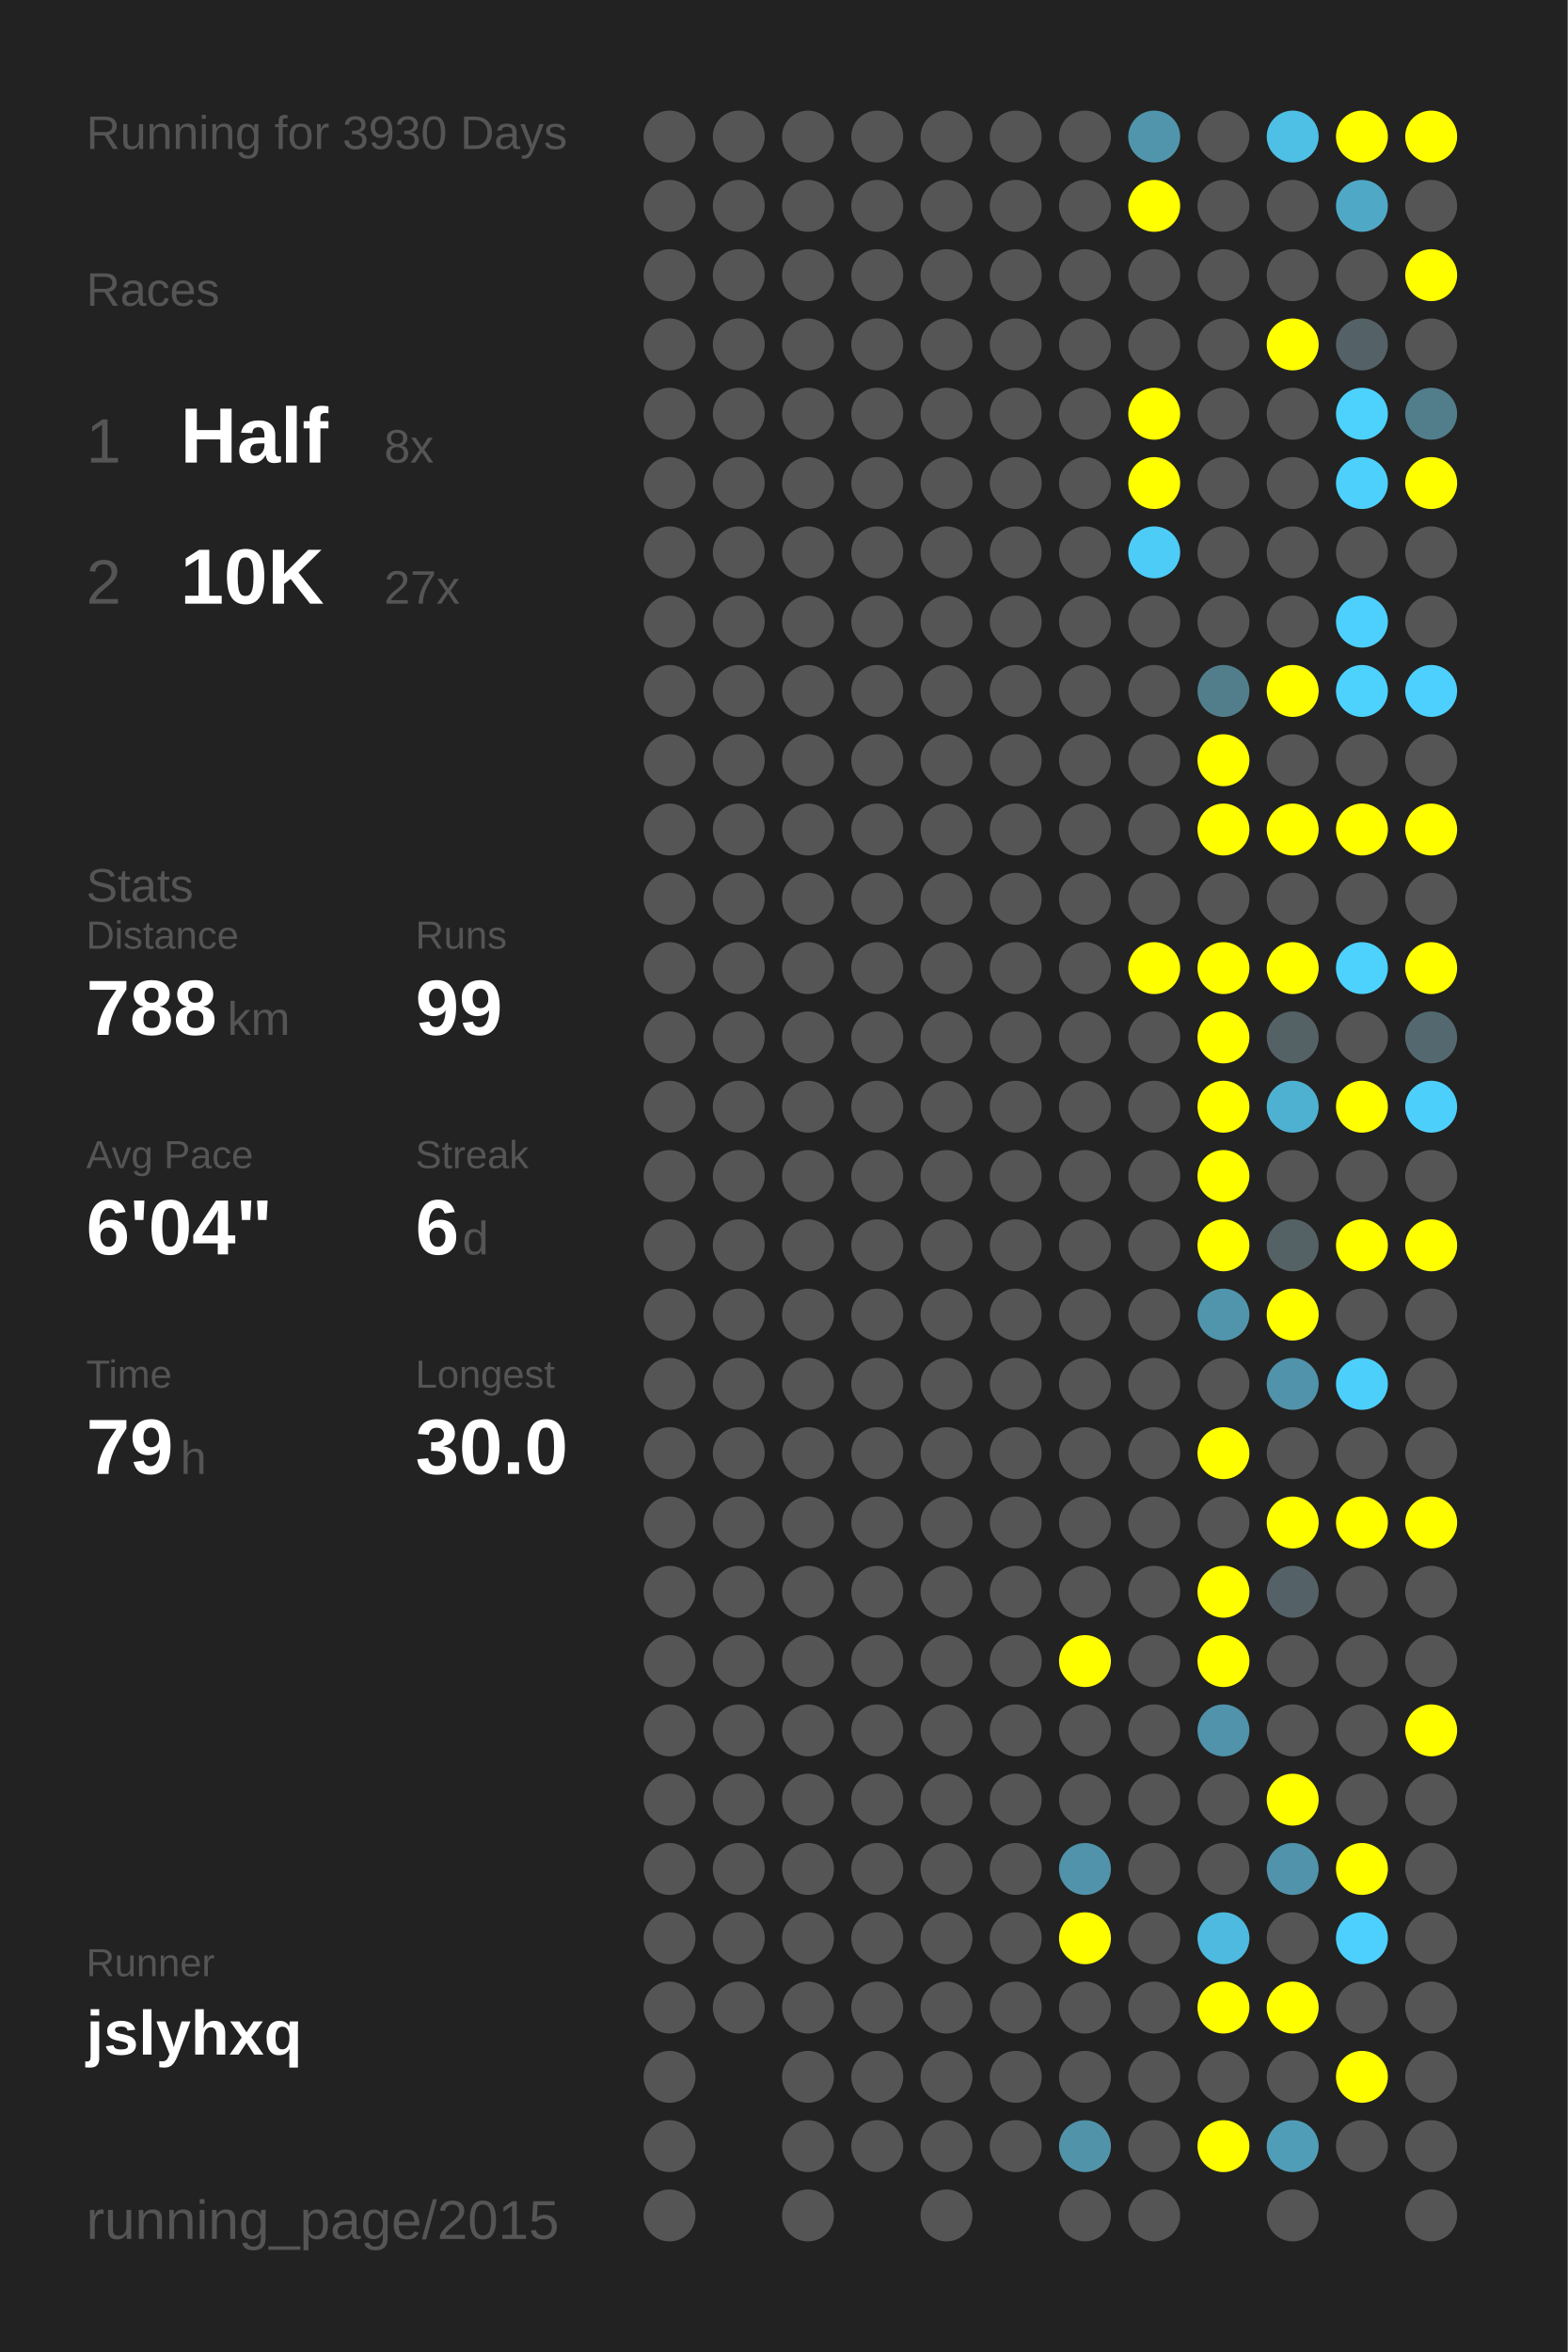
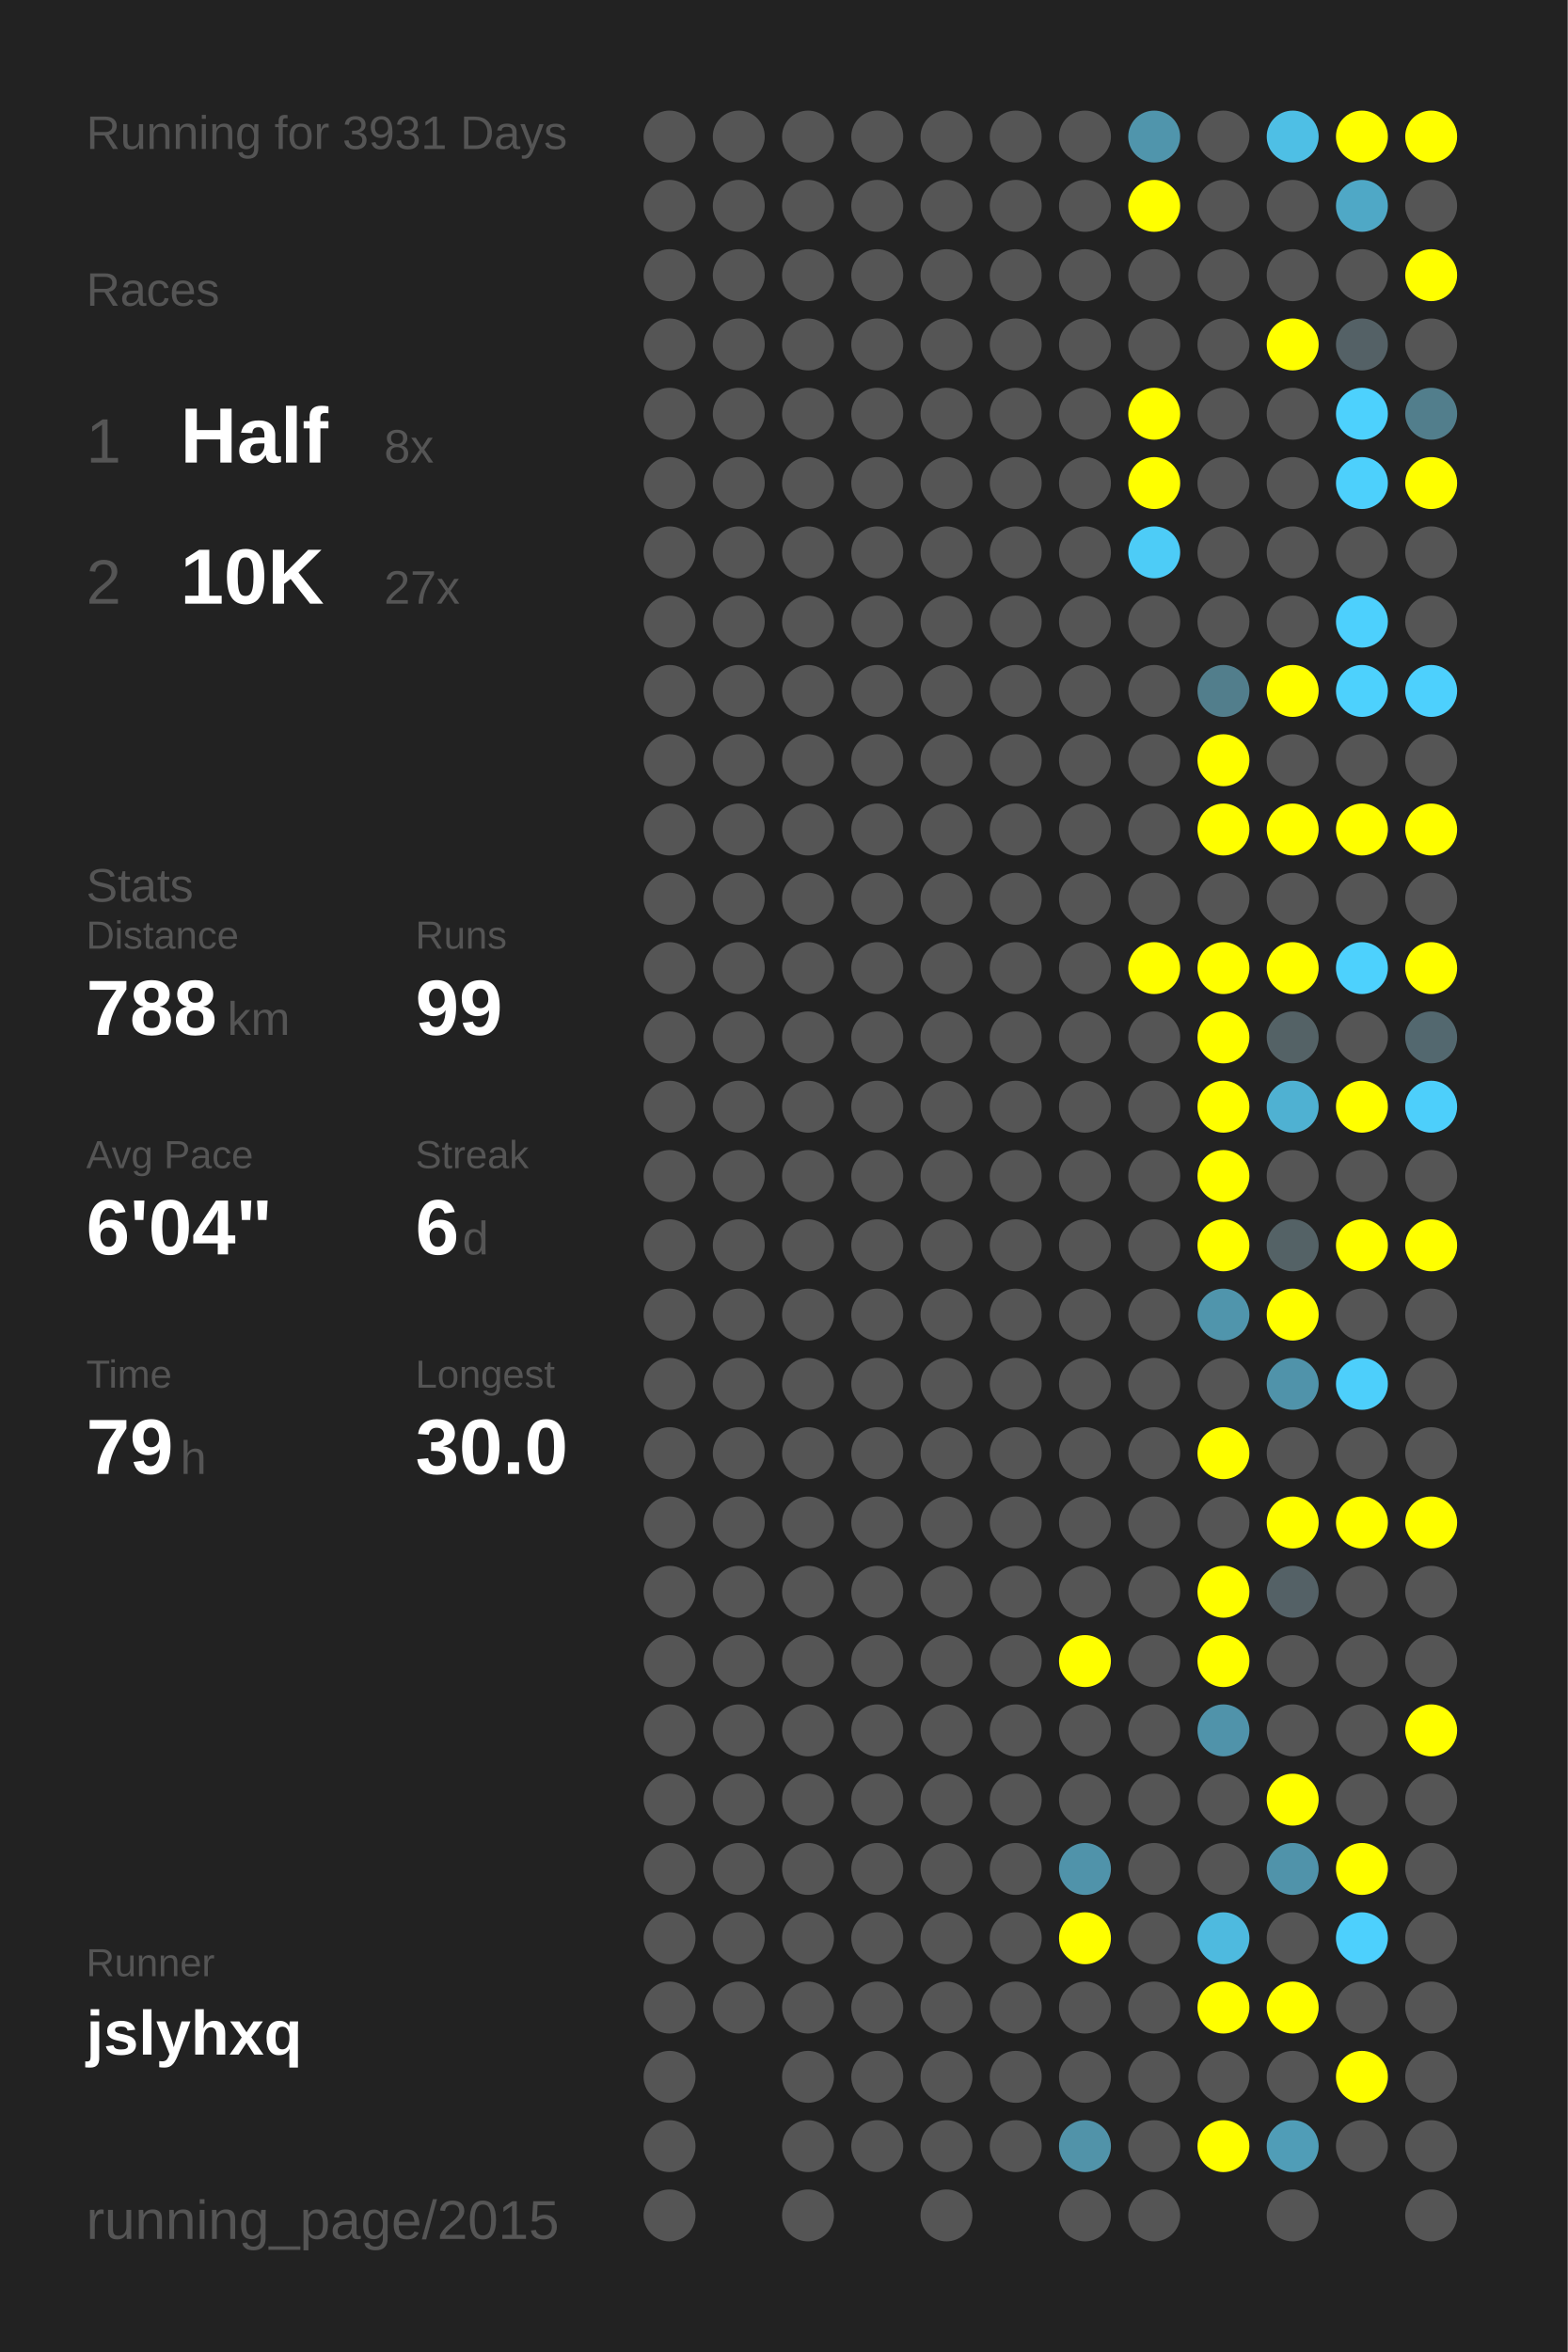
<svg xmlns="http://www.w3.org/2000/svg" baseProfile="full" height="300mm" version="1.1" viewBox="0,0,200,300" width="200mm">
  <defs />
  <rect fill="#222222" height="300" width="200" x="0" y="0" />
-   <text fill="#555555" style="font-size:6px; font-family:Arial;" x="11" y="19">Running for 3930 Days</text>
+   <text fill="#555555" style="font-size:6px; font-family:Arial;" x="11" y="19">Running for 3931 Days</text>
  <text fill="#555555" style="font-size:6px; font-family:Arial;" x="11" y="39">Races</text>
  <text fill="#555555" style="font-size:8px; font-family:Arial;" x="11" y="59">1</text>
  <text fill="#FFFFFF" style="font-size:10px; font-family:Arial; font-weight:bold;" x="23" y="59">Half</text>
  <text fill="#555555" style="font-size:6px; font-family:Arial;" x="49" y="59">8x</text>
  <text fill="#555555" style="font-size:8px; font-family:Arial;" x="11" y="77">2</text>
  <text fill="#FFFFFF" style="font-size:10px; font-family:Arial; font-weight:bold;" x="23" y="77">10K</text>
  <text fill="#555555" style="font-size:6px; font-family:Arial;" x="49" y="77">27x</text>
  <text fill="#555555" style="font-size:6px; font-family:Arial;" x="11" y="115">Stats</text>
  <text fill="#555555" style="font-size:5px; font-family:Arial;" x="11" y="121">Distance</text>
  <text fill="#FFFFFF" style="font-size:10px; font-family:Arial; font-weight:bold;" x="11" y="132">788</text>
  <text fill="#555555" style="font-size:6px; font-family:Arial;" x="29" y="132">km</text>
  <text fill="#555555" style="font-size:5px; font-family:Arial;" x="53" y="121">Runs</text>
  <text fill="#FFFFFF" style="font-size:10px; font-family:Arial; font-weight:bold;" x="53" y="132">99</text>
  <text fill="#555555" style="font-size:5px; font-family:Arial;" x="11" y="149">Avg Pace</text>
  <text fill="#FFFFFF" style="font-size:10px; font-family:Arial; font-weight:bold;" x="11" y="160">6'04"</text>
  <text fill="#555555" style="font-size:5px; font-family:Arial;" x="53" y="149">Streak</text>
  <text fill="#FFFFFF" style="font-size:10px; font-family:Arial; font-weight:bold;" x="53" y="160">6</text>
  <text fill="#555555" style="font-size:6px; font-family:Arial;" x="59" y="160">d</text>
  <text fill="#555555" style="font-size:5px; font-family:Arial;" x="11" y="177">Time</text>
  <text fill="#FFFFFF" style="font-size:10px; font-family:Arial; font-weight:bold;" x="11" y="188">79</text>
  <text fill="#555555" style="font-size:6px; font-family:Arial;" x="23" y="188">h</text>
  <text fill="#555555" style="font-size:5px; font-family:Arial;" x="53" y="177">Longest</text>
  <text fill="#FFFFFF" style="font-size:10px; font-family:Arial; font-weight:bold;" x="53" y="188">30.0</text>
  <text fill="#555555" style="font-size:5px; font-family:Arial;" x="11" y="252.065">Runner</text>
  <text fill="#FFFFFF" style="font-size:8px; font-family:Arial; font-weight:bold;" x="11" y="262.065">jslyhxq</text>
  <text fill="#555555" style="font-size:7px; font-family:Arial;" x="11" y="285.581">running_page/2015</text>
  <circle cx="85.417" cy="17.419" fill="#555555" r="3.312" />
  <circle cx="85.417" cy="26.258" fill="#555555" r="3.312" />
  <circle cx="85.417" cy="35.097" fill="#555555" r="3.312" />
  <circle cx="85.417" cy="43.935" fill="#555555" r="3.312" />
  <circle cx="85.417" cy="52.774" fill="#555555" r="3.312" />
  <circle cx="85.417" cy="61.613" fill="#555555" r="3.312" />
  <circle cx="85.417" cy="70.452" fill="#555555" r="3.312" />
  <circle cx="85.417" cy="79.29" fill="#555555" r="3.312" />
  <circle cx="85.417" cy="88.129" fill="#555555" r="3.312" />
  <circle cx="85.417" cy="96.968" fill="#555555" r="3.312" />
  <circle cx="85.417" cy="105.806" fill="#555555" r="3.312" />
  <circle cx="85.417" cy="114.645" fill="#555555" r="3.312" />
  <circle cx="85.417" cy="123.484" fill="#555555" r="3.312" />
  <circle cx="85.417" cy="132.323" fill="#555555" r="3.312" />
  <circle cx="85.417" cy="141.161" fill="#555555" r="3.312" />
  <circle cx="85.417" cy="150" fill="#555555" r="3.312" />
  <circle cx="85.417" cy="158.839" fill="#555555" r="3.312" />
  <circle cx="85.417" cy="167.677" fill="#555555" r="3.312" />
  <circle cx="85.417" cy="176.516" fill="#555555" r="3.312" />
  <circle cx="85.417" cy="185.355" fill="#555555" r="3.312" />
  <circle cx="85.417" cy="194.194" fill="#555555" r="3.312" />
  <circle cx="85.417" cy="203.032" fill="#555555" r="3.312" />
  <circle cx="85.417" cy="211.871" fill="#555555" r="3.312" />
  <circle cx="85.417" cy="220.71" fill="#555555" r="3.312" />
  <circle cx="85.417" cy="229.548" fill="#555555" r="3.312" />
  <circle cx="85.417" cy="238.387" fill="#555555" r="3.312" />
  <circle cx="85.417" cy="247.226" fill="#555555" r="3.312" />
  <circle cx="85.417" cy="256.065" fill="#555555" r="3.312" />
  <circle cx="85.417" cy="264.903" fill="#555555" r="3.312" />
  <circle cx="85.417" cy="273.742" fill="#555555" r="3.312" />
  <circle cx="85.417" cy="282.581" fill="#555555" r="3.312" />
  <circle cx="94.25" cy="17.419" fill="#555555" r="3.312" />
  <circle cx="94.25" cy="26.258" fill="#555555" r="3.312" />
  <circle cx="94.25" cy="35.097" fill="#555555" r="3.312" />
  <circle cx="94.25" cy="43.935" fill="#555555" r="3.312" />
  <circle cx="94.25" cy="52.774" fill="#555555" r="3.312" />
  <circle cx="94.25" cy="61.613" fill="#555555" r="3.312" />
  <circle cx="94.25" cy="70.452" fill="#555555" r="3.312" />
  <circle cx="94.25" cy="79.29" fill="#555555" r="3.312" />
  <circle cx="94.25" cy="88.129" fill="#555555" r="3.312" />
  <circle cx="94.25" cy="96.968" fill="#555555" r="3.312" />
  <circle cx="94.25" cy="105.806" fill="#555555" r="3.312" />
  <circle cx="94.25" cy="114.645" fill="#555555" r="3.312" />
  <circle cx="94.25" cy="123.484" fill="#555555" r="3.312" />
  <circle cx="94.25" cy="132.323" fill="#555555" r="3.312" />
  <circle cx="94.25" cy="141.161" fill="#555555" r="3.312" />
  <circle cx="94.25" cy="150" fill="#555555" r="3.312" />
  <circle cx="94.25" cy="158.839" fill="#555555" r="3.312" />
  <circle cx="94.25" cy="167.677" fill="#555555" r="3.312" />
  <circle cx="94.25" cy="176.516" fill="#555555" r="3.312" />
  <circle cx="94.25" cy="185.355" fill="#555555" r="3.312" />
  <circle cx="94.25" cy="194.194" fill="#555555" r="3.312" />
  <circle cx="94.25" cy="203.032" fill="#555555" r="3.312" />
  <circle cx="94.25" cy="211.871" fill="#555555" r="3.312" />
  <circle cx="94.25" cy="220.71" fill="#555555" r="3.312" />
  <circle cx="94.25" cy="229.548" fill="#555555" r="3.312" />
  <circle cx="94.25" cy="238.387" fill="#555555" r="3.312" />
  <circle cx="94.25" cy="247.226" fill="#555555" r="3.312" />
  <circle cx="94.25" cy="256.065" fill="#555555" r="3.312" />
  <circle cx="103.083" cy="17.419" fill="#555555" r="3.312" />
  <circle cx="103.083" cy="26.258" fill="#555555" r="3.312" />
  <circle cx="103.083" cy="35.097" fill="#555555" r="3.312" />
  <circle cx="103.083" cy="43.935" fill="#555555" r="3.312" />
  <circle cx="103.083" cy="52.774" fill="#555555" r="3.312" />
  <circle cx="103.083" cy="61.613" fill="#555555" r="3.312" />
  <circle cx="103.083" cy="70.452" fill="#555555" r="3.312" />
  <circle cx="103.083" cy="79.29" fill="#555555" r="3.312" />
  <circle cx="103.083" cy="88.129" fill="#555555" r="3.312" />
  <circle cx="103.083" cy="96.968" fill="#555555" r="3.312" />
  <circle cx="103.083" cy="105.806" fill="#555555" r="3.312" />
  <circle cx="103.083" cy="114.645" fill="#555555" r="3.312" />
  <circle cx="103.083" cy="123.484" fill="#555555" r="3.312" />
  <circle cx="103.083" cy="132.323" fill="#555555" r="3.312" />
  <circle cx="103.083" cy="141.161" fill="#555555" r="3.312" />
  <circle cx="103.083" cy="150" fill="#555555" r="3.312" />
  <circle cx="103.083" cy="158.839" fill="#555555" r="3.312" />
  <circle cx="103.083" cy="167.677" fill="#555555" r="3.312" />
  <circle cx="103.083" cy="176.516" fill="#555555" r="3.312" />
  <circle cx="103.083" cy="185.355" fill="#555555" r="3.312" />
  <circle cx="103.083" cy="194.194" fill="#555555" r="3.312" />
  <circle cx="103.083" cy="203.032" fill="#555555" r="3.312" />
  <circle cx="103.083" cy="211.871" fill="#555555" r="3.312" />
  <circle cx="103.083" cy="220.71" fill="#555555" r="3.312" />
  <circle cx="103.083" cy="229.548" fill="#555555" r="3.312" />
  <circle cx="103.083" cy="238.387" fill="#555555" r="3.312" />
  <circle cx="103.083" cy="247.226" fill="#555555" r="3.312" />
  <circle cx="103.083" cy="256.065" fill="#555555" r="3.312" />
  <circle cx="103.083" cy="264.903" fill="#555555" r="3.312" />
  <circle cx="103.083" cy="273.742" fill="#555555" r="3.312" />
  <circle cx="103.083" cy="282.581" fill="#555555" r="3.312" />
  <circle cx="111.917" cy="17.419" fill="#555555" r="3.312" />
  <circle cx="111.917" cy="26.258" fill="#555555" r="3.312" />
  <circle cx="111.917" cy="35.097" fill="#555555" r="3.312" />
  <circle cx="111.917" cy="43.935" fill="#555555" r="3.312" />
  <circle cx="111.917" cy="52.774" fill="#555555" r="3.312" />
  <circle cx="111.917" cy="61.613" fill="#555555" r="3.312" />
  <circle cx="111.917" cy="70.452" fill="#555555" r="3.312" />
  <circle cx="111.917" cy="79.29" fill="#555555" r="3.312" />
  <circle cx="111.917" cy="88.129" fill="#555555" r="3.312" />
  <circle cx="111.917" cy="96.968" fill="#555555" r="3.312" />
  <circle cx="111.917" cy="105.806" fill="#555555" r="3.312" />
  <circle cx="111.917" cy="114.645" fill="#555555" r="3.312" />
  <circle cx="111.917" cy="123.484" fill="#555555" r="3.312" />
  <circle cx="111.917" cy="132.323" fill="#555555" r="3.312" />
  <circle cx="111.917" cy="141.161" fill="#555555" r="3.312" />
  <circle cx="111.917" cy="150" fill="#555555" r="3.312" />
  <circle cx="111.917" cy="158.839" fill="#555555" r="3.312" />
  <circle cx="111.917" cy="167.677" fill="#555555" r="3.312" />
  <circle cx="111.917" cy="176.516" fill="#555555" r="3.312" />
  <circle cx="111.917" cy="185.355" fill="#555555" r="3.312" />
  <circle cx="111.917" cy="194.194" fill="#555555" r="3.312" />
  <circle cx="111.917" cy="203.032" fill="#555555" r="3.312" />
  <circle cx="111.917" cy="211.871" fill="#555555" r="3.312" />
  <circle cx="111.917" cy="220.71" fill="#555555" r="3.312" />
  <circle cx="111.917" cy="229.548" fill="#555555" r="3.312" />
  <circle cx="111.917" cy="238.387" fill="#555555" r="3.312" />
  <circle cx="111.917" cy="247.226" fill="#555555" r="3.312" />
  <circle cx="111.917" cy="256.065" fill="#555555" r="3.312" />
  <circle cx="111.917" cy="264.903" fill="#555555" r="3.312" />
  <circle cx="111.917" cy="273.742" fill="#555555" r="3.312" />
  <circle cx="120.75" cy="17.419" fill="#555555" r="3.312" />
  <circle cx="120.75" cy="26.258" fill="#555555" r="3.312" />
  <circle cx="120.75" cy="35.097" fill="#555555" r="3.312" />
  <circle cx="120.75" cy="43.935" fill="#555555" r="3.312" />
  <circle cx="120.75" cy="52.774" fill="#555555" r="3.312" />
  <circle cx="120.75" cy="61.613" fill="#555555" r="3.312" />
  <circle cx="120.75" cy="70.452" fill="#555555" r="3.312" />
  <circle cx="120.75" cy="79.29" fill="#555555" r="3.312" />
  <circle cx="120.75" cy="88.129" fill="#555555" r="3.312" />
  <circle cx="120.75" cy="96.968" fill="#555555" r="3.312" />
  <circle cx="120.75" cy="105.806" fill="#555555" r="3.312" />
  <circle cx="120.75" cy="114.645" fill="#555555" r="3.312" />
  <circle cx="120.75" cy="123.484" fill="#555555" r="3.312" />
  <circle cx="120.75" cy="132.323" fill="#555555" r="3.312" />
  <circle cx="120.75" cy="141.161" fill="#555555" r="3.312" />
  <circle cx="120.75" cy="150" fill="#555555" r="3.312" />
  <circle cx="120.75" cy="158.839" fill="#555555" r="3.312" />
  <circle cx="120.75" cy="167.677" fill="#555555" r="3.312" />
  <circle cx="120.75" cy="176.516" fill="#555555" r="3.312" />
  <circle cx="120.75" cy="185.355" fill="#555555" r="3.312" />
  <circle cx="120.75" cy="194.194" fill="#555555" r="3.312" />
  <circle cx="120.75" cy="203.032" fill="#555555" r="3.312" />
  <circle cx="120.75" cy="211.871" fill="#555555" r="3.312" />
  <circle cx="120.75" cy="220.71" fill="#555555" r="3.312" />
  <circle cx="120.75" cy="229.548" fill="#555555" r="3.312" />
  <circle cx="120.75" cy="238.387" fill="#555555" r="3.312" />
  <circle cx="120.75" cy="247.226" fill="#555555" r="3.312" />
  <circle cx="120.75" cy="256.065" fill="#555555" r="3.312" />
  <circle cx="120.75" cy="264.903" fill="#555555" r="3.312" />
  <circle cx="120.75" cy="273.742" fill="#555555" r="3.312" />
  <circle cx="120.75" cy="282.581" fill="#555555" r="3.312" />
  <circle cx="129.583" cy="17.419" fill="#555555" r="3.312" />
  <circle cx="129.583" cy="26.258" fill="#555555" r="3.312" />
  <circle cx="129.583" cy="35.097" fill="#555555" r="3.312" />
  <circle cx="129.583" cy="43.935" fill="#555555" r="3.312" />
  <circle cx="129.583" cy="52.774" fill="#555555" r="3.312" />
  <circle cx="129.583" cy="61.613" fill="#555555" r="3.312" />
  <circle cx="129.583" cy="70.452" fill="#555555" r="3.312" />
  <circle cx="129.583" cy="79.29" fill="#555555" r="3.312" />
  <circle cx="129.583" cy="88.129" fill="#555555" r="3.312" />
  <circle cx="129.583" cy="96.968" fill="#555555" r="3.312" />
  <circle cx="129.583" cy="105.806" fill="#555555" r="3.312" />
  <circle cx="129.583" cy="114.645" fill="#555555" r="3.312" />
  <circle cx="129.583" cy="123.484" fill="#555555" r="3.312" />
  <circle cx="129.583" cy="132.323" fill="#555555" r="3.312" />
  <circle cx="129.583" cy="141.161" fill="#555555" r="3.312" />
  <circle cx="129.583" cy="150" fill="#555555" r="3.312" />
  <circle cx="129.583" cy="158.839" fill="#555555" r="3.312" />
  <circle cx="129.583" cy="167.677" fill="#555555" r="3.312" />
  <circle cx="129.583" cy="176.516" fill="#555555" r="3.312" />
  <circle cx="129.583" cy="185.355" fill="#555555" r="3.312" />
  <circle cx="129.583" cy="194.194" fill="#555555" r="3.312" />
  <circle cx="129.583" cy="203.032" fill="#555555" r="3.312" />
  <circle cx="129.583" cy="211.871" fill="#555555" r="3.312" />
  <circle cx="129.583" cy="220.71" fill="#555555" r="3.312" />
  <circle cx="129.583" cy="229.548" fill="#555555" r="3.312" />
  <circle cx="129.583" cy="238.387" fill="#555555" r="3.312" />
  <circle cx="129.583" cy="247.226" fill="#555555" r="3.312" />
  <circle cx="129.583" cy="256.065" fill="#555555" r="3.312" />
  <circle cx="129.583" cy="264.903" fill="#555555" r="3.312" />
  <circle cx="129.583" cy="273.742" fill="#555555" r="3.312" />
  <circle cx="138.417" cy="17.419" fill="#555555" r="3.312" />
  <circle cx="138.417" cy="26.258" fill="#555555" r="3.312" />
  <circle cx="138.417" cy="35.097" fill="#555555" r="3.312" />
  <circle cx="138.417" cy="43.935" fill="#555555" r="3.312" />
  <circle cx="138.417" cy="52.774" fill="#555555" r="3.312" />
  <circle cx="138.417" cy="61.613" fill="#555555" r="3.312" />
  <circle cx="138.417" cy="70.452" fill="#555555" r="3.312" />
  <circle cx="138.417" cy="79.29" fill="#555555" r="3.312" />
  <circle cx="138.417" cy="88.129" fill="#555555" r="3.312" />
  <circle cx="138.417" cy="96.968" fill="#555555" r="3.312" />
  <circle cx="138.417" cy="105.806" fill="#555555" r="3.312" />
  <circle cx="138.417" cy="114.645" fill="#555555" r="3.312" />
  <circle cx="138.417" cy="123.484" fill="#555555" r="3.312" />
  <circle cx="138.417" cy="132.323" fill="#555555" r="3.312" />
  <circle cx="138.417" cy="141.161" fill="#555555" r="3.312" />
  <circle cx="138.417" cy="150" fill="#555555" r="3.312" />
  <circle cx="138.417" cy="158.839" fill="#555555" r="3.312" />
  <circle cx="138.417" cy="167.677" fill="#555555" r="3.312" />
  <circle cx="138.417" cy="176.516" fill="#555555" r="3.312" />
  <circle cx="138.417" cy="185.355" fill="#555555" r="3.312" />
  <circle cx="138.417" cy="194.194" fill="#555555" r="3.312" />
  <circle cx="138.417" cy="203.032" fill="#555555" r="3.312" />
  <circle cx="138.417" cy="211.871" fill="#FFFF00" r="3.312" />
  <circle cx="138.417" cy="220.71" fill="#555555" r="3.312" />
  <circle cx="138.417" cy="229.548" fill="#555555" r="3.312" />
  <circle cx="138.417" cy="238.387" fill="#5093aa" r="3.312" />
  <circle cx="138.417" cy="247.226" fill="#FFFF00" r="3.312" />
  <circle cx="138.417" cy="256.065" fill="#555555" r="3.312" />
  <circle cx="138.417" cy="264.903" fill="#555555" r="3.312" />
  <circle cx="138.417" cy="273.742" fill="#5193a9" r="3.312" />
  <circle cx="138.417" cy="282.581" fill="#555555" r="3.312" />
  <circle cx="147.25" cy="17.419" fill="#5095ac" r="3.312" />
  <circle cx="147.25" cy="26.258" fill="#FFFF00" r="3.312" />
  <circle cx="147.25" cy="35.097" fill="#555555" r="3.312" />
  <circle cx="147.25" cy="43.935" fill="#555555" r="3.312" />
  <circle cx="147.25" cy="52.774" fill="#FFFF00" r="3.312" />
  <circle cx="147.25" cy="61.613" fill="#FFFF00" r="3.312" />
  <circle cx="147.25" cy="70.452" fill="#4dccf7" r="3.312" />
  <circle cx="147.25" cy="79.29" fill="#555555" r="3.312" />
  <circle cx="147.25" cy="88.129" fill="#555555" r="3.312" />
  <circle cx="147.25" cy="96.968" fill="#555555" r="3.312" />
  <circle cx="147.25" cy="105.806" fill="#555555" r="3.312" />
  <circle cx="147.25" cy="114.645" fill="#555555" r="3.312" />
  <circle cx="147.25" cy="123.484" fill="#FFFF00" r="3.312" />
  <circle cx="147.25" cy="132.323" fill="#555555" r="3.312" />
  <circle cx="147.25" cy="141.161" fill="#555555" r="3.312" />
  <circle cx="147.25" cy="150" fill="#555555" r="3.312" />
  <circle cx="147.25" cy="158.839" fill="#555555" r="3.312" />
  <circle cx="147.25" cy="167.677" fill="#555555" r="3.312" />
  <circle cx="147.25" cy="176.516" fill="#555555" r="3.312" />
  <circle cx="147.25" cy="185.355" fill="#555555" r="3.312" />
  <circle cx="147.25" cy="194.194" fill="#555555" r="3.312" />
  <circle cx="147.25" cy="203.032" fill="#555555" r="3.312" />
  <circle cx="147.25" cy="211.871" fill="#555555" r="3.312" />
  <circle cx="147.25" cy="220.71" fill="#555555" r="3.312" />
  <circle cx="147.25" cy="229.548" fill="#555555" r="3.312" />
  <circle cx="147.25" cy="238.387" fill="#555555" r="3.312" />
  <circle cx="147.25" cy="247.226" fill="#555555" r="3.312" />
  <circle cx="147.25" cy="256.065" fill="#555555" r="3.312" />
  <circle cx="147.25" cy="264.903" fill="#555555" r="3.312" />
  <circle cx="147.25" cy="273.742" fill="#555555" r="3.312" />
  <circle cx="147.25" cy="282.581" fill="#555555" r="3.312" />
  <circle cx="156.083" cy="17.419" fill="#555555" r="3.312" />
  <circle cx="156.083" cy="26.258" fill="#555555" r="3.312" />
  <circle cx="156.083" cy="35.097" fill="#555555" r="3.312" />
  <circle cx="156.083" cy="43.935" fill="#555555" r="3.312" />
  <circle cx="156.083" cy="52.774" fill="#555555" r="3.312" />
  <circle cx="156.083" cy="61.613" fill="#555555" r="3.312" />
  <circle cx="156.083" cy="70.452" fill="#555555" r="3.312" />
  <circle cx="156.083" cy="79.29" fill="#555555" r="3.312" />
  <circle cx="156.083" cy="88.129" fill="#527e8c" r="3.312" />
  <circle cx="156.083" cy="96.968" fill="#FFFF00" r="3.312" />
  <circle cx="156.083" cy="105.806" fill="#FFFF00" r="3.312" />
  <circle cx="156.083" cy="114.645" fill="#555555" r="3.312" />
  <circle cx="156.083" cy="123.484" fill="#FFFF00" r="3.312" />
  <circle cx="156.083" cy="132.323" fill="#FFFF00" r="3.312" />
  <circle cx="156.083" cy="141.161" fill="#FFFF00" r="3.312" />
  <circle cx="156.083" cy="150" fill="#FFFF00" r="3.312" />
  <circle cx="156.083" cy="158.839" fill="#FFFF00" r="3.312" />
  <circle cx="156.083" cy="167.677" fill="#5095ac" r="3.312" />
  <circle cx="156.083" cy="176.516" fill="#555555" r="3.312" />
  <circle cx="156.083" cy="185.355" fill="#FFFF00" r="3.312" />
  <circle cx="156.083" cy="194.194" fill="#555555" r="3.312" />
  <circle cx="156.083" cy="203.032" fill="#FFFF00" r="3.312" />
  <circle cx="156.083" cy="211.871" fill="#FFFF00" r="3.312" />
  <circle cx="156.083" cy="220.71" fill="#5093aa" r="3.312" />
  <circle cx="156.083" cy="229.548" fill="#555555" r="3.312" />
  <circle cx="156.083" cy="238.387" fill="#555555" r="3.312" />
  <circle cx="156.083" cy="247.226" fill="#4ebadf" r="3.312" />
  <circle cx="156.083" cy="256.065" fill="#FFFF00" r="3.312" />
  <circle cx="156.083" cy="264.903" fill="#555555" r="3.312" />
  <circle cx="156.083" cy="273.742" fill="#FFFF00" r="3.312" />
  <circle cx="164.917" cy="17.419" fill="#4ebfe5" r="3.312" />
  <circle cx="164.917" cy="26.258" fill="#555555" r="3.312" />
  <circle cx="164.917" cy="35.097" fill="#555555" r="3.312" />
  <circle cx="164.917" cy="43.935" fill="#FFFF00" r="3.312" />
  <circle cx="164.917" cy="52.774" fill="#555555" r="3.312" />
  <circle cx="164.917" cy="61.613" fill="#555555" r="3.312" />
  <circle cx="164.917" cy="70.452" fill="#555555" r="3.312" />
  <circle cx="164.917" cy="79.29" fill="#555555" r="3.312" />
  <circle cx="164.917" cy="88.129" fill="#FFFF00" r="3.312" />
  <circle cx="164.917" cy="96.968" fill="#555555" r="3.312" />
  <circle cx="164.917" cy="105.806" fill="#FFFF00" r="3.312" />
  <circle cx="164.917" cy="114.645" fill="#555555" r="3.312" />
  <circle cx="164.917" cy="123.484" fill="#FFFF00" r="3.312" />
  <circle cx="164.917" cy="132.323" fill="#546266" r="3.312" />
  <circle cx="164.917" cy="141.161" fill="#4fb1d2" r="3.312" />
  <circle cx="164.917" cy="150" fill="#555555" r="3.312" />
  <circle cx="164.917" cy="158.839" fill="#546266" r="3.312" />
  <circle cx="164.917" cy="167.677" fill="#FFFF00" r="3.312" />
  <circle cx="164.917" cy="176.516" fill="#5093aa" r="3.312" />
  <circle cx="164.917" cy="185.355" fill="#555555" r="3.312" />
  <circle cx="164.917" cy="194.194" fill="#FFFF00" r="3.312" />
  <circle cx="164.917" cy="203.032" fill="#546166" r="3.312" />
  <circle cx="164.917" cy="211.871" fill="#555555" r="3.312" />
  <circle cx="164.917" cy="220.71" fill="#555555" r="3.312" />
  <circle cx="164.917" cy="229.548" fill="#FFFF00" r="3.312" />
  <circle cx="164.917" cy="238.387" fill="#5093aa" r="3.312" />
  <circle cx="164.917" cy="247.226" fill="#555555" r="3.312" />
  <circle cx="164.917" cy="256.065" fill="#FFFF00" r="3.312" />
  <circle cx="164.917" cy="264.903" fill="#555555" r="3.312" />
  <circle cx="164.917" cy="273.742" fill="#509db7" r="3.312" />
  <circle cx="164.917" cy="282.581" fill="#555555" r="3.312" />
  <circle cx="173.75" cy="17.419" fill="#FFFF00" r="3.312" />
  <circle cx="173.75" cy="26.258" fill="#4fa8c6" r="3.312" />
  <circle cx="173.75" cy="35.097" fill="#555555" r="3.312" />
  <circle cx="173.75" cy="43.935" fill="#546166" r="3.312" />
  <circle cx="173.75" cy="52.774" fill="#4dd1fd" r="3.312" />
  <circle cx="173.75" cy="61.613" fill="#4dd0fc" r="3.312" />
  <circle cx="173.75" cy="70.452" fill="#555555" r="3.312" />
  <circle cx="173.75" cy="79.29" fill="#4dd0fd" r="3.312" />
  <circle cx="173.75" cy="88.129" fill="#4dd1fd" r="3.312" />
  <circle cx="173.75" cy="96.968" fill="#555555" r="3.312" />
  <circle cx="173.75" cy="105.806" fill="#FFFF00" r="3.312" />
  <circle cx="173.75" cy="114.645" fill="#555555" r="3.312" />
  <circle cx="173.75" cy="123.484" fill="#4dd1fd" r="3.312" />
  <circle cx="173.75" cy="132.323" fill="#555555" r="3.312" />
  <circle cx="173.75" cy="141.161" fill="#FFFF00" r="3.312" />
  <circle cx="173.75" cy="150" fill="#555555" r="3.312" />
  <circle cx="173.75" cy="158.839" fill="#FFFF00" r="3.312" />
  <circle cx="173.75" cy="167.677" fill="#555555" r="3.312" />
  <circle cx="173.75" cy="176.516" fill="#4dcffb" r="3.312" />
  <circle cx="173.75" cy="185.355" fill="#555555" r="3.312" />
  <circle cx="173.75" cy="194.194" fill="#FFFF00" r="3.312" />
  <circle cx="173.75" cy="203.032" fill="#555555" r="3.312" />
  <circle cx="173.75" cy="211.871" fill="#555555" r="3.312" />
  <circle cx="173.75" cy="220.71" fill="#555555" r="3.312" />
  <circle cx="173.75" cy="229.548" fill="#555555" r="3.312" />
  <circle cx="173.75" cy="238.387" fill="#FFFF00" r="3.312" />
  <circle cx="173.75" cy="247.226" fill="#4dd0fd" r="3.312" />
  <circle cx="173.75" cy="256.065" fill="#555555" r="3.312" />
  <circle cx="173.75" cy="264.903" fill="#FFFF00" r="3.312" />
  <circle cx="173.75" cy="273.742" fill="#555555" r="3.312" />
  <circle cx="182.583" cy="17.419" fill="#FFFF00" r="3.312" />
  <circle cx="182.583" cy="26.258" fill="#555555" r="3.312" />
  <circle cx="182.583" cy="35.097" fill="#FFFF00" r="3.312" />
  <circle cx="182.583" cy="43.935" fill="#555555" r="3.312" />
  <circle cx="182.583" cy="52.774" fill="#527e8c" r="3.312" />
  <circle cx="182.583" cy="61.613" fill="#FFFF00" r="3.312" />
  <circle cx="182.583" cy="70.452" fill="#555555" r="3.312" />
  <circle cx="182.583" cy="79.29" fill="#555555" r="3.312" />
  <circle cx="182.583" cy="88.129" fill="#4dd0fd" r="3.312" />
  <circle cx="182.583" cy="96.968" fill="#555555" r="3.312" />
  <circle cx="182.583" cy="105.806" fill="#FFFF00" r="3.312" />
  <circle cx="182.583" cy="114.645" fill="#555555" r="3.312" />
  <circle cx="182.583" cy="123.484" fill="#FFFF00" r="3.312" />
  <circle cx="182.583" cy="132.323" fill="#53686f" r="3.312" />
  <circle cx="182.583" cy="141.161" fill="#4dcffb" r="3.312" />
  <circle cx="182.583" cy="150" fill="#555555" r="3.312" />
  <circle cx="182.583" cy="158.839" fill="#FFFF00" r="3.312" />
  <circle cx="182.583" cy="167.677" fill="#555555" r="3.312" />
  <circle cx="182.583" cy="176.516" fill="#555555" r="3.312" />
  <circle cx="182.583" cy="185.355" fill="#555555" r="3.312" />
  <circle cx="182.583" cy="194.194" fill="#FFFF00" r="3.312" />
  <circle cx="182.583" cy="203.032" fill="#555555" r="3.312" />
  <circle cx="182.583" cy="211.871" fill="#555555" r="3.312" />
  <circle cx="182.583" cy="220.71" fill="#FFFF00" r="3.312" />
  <circle cx="182.583" cy="229.548" fill="#555555" r="3.312" />
  <circle cx="182.583" cy="238.387" fill="#555555" r="3.312" />
  <circle cx="182.583" cy="247.226" fill="#555555" r="3.312" />
  <circle cx="182.583" cy="256.065" fill="#555555" r="3.312" />
  <circle cx="182.583" cy="264.903" fill="#555555" r="3.312" />
  <circle cx="182.583" cy="273.742" fill="#555555" r="3.312" />
  <circle cx="182.583" cy="282.581" fill="#555555" r="3.312" />
</svg>
